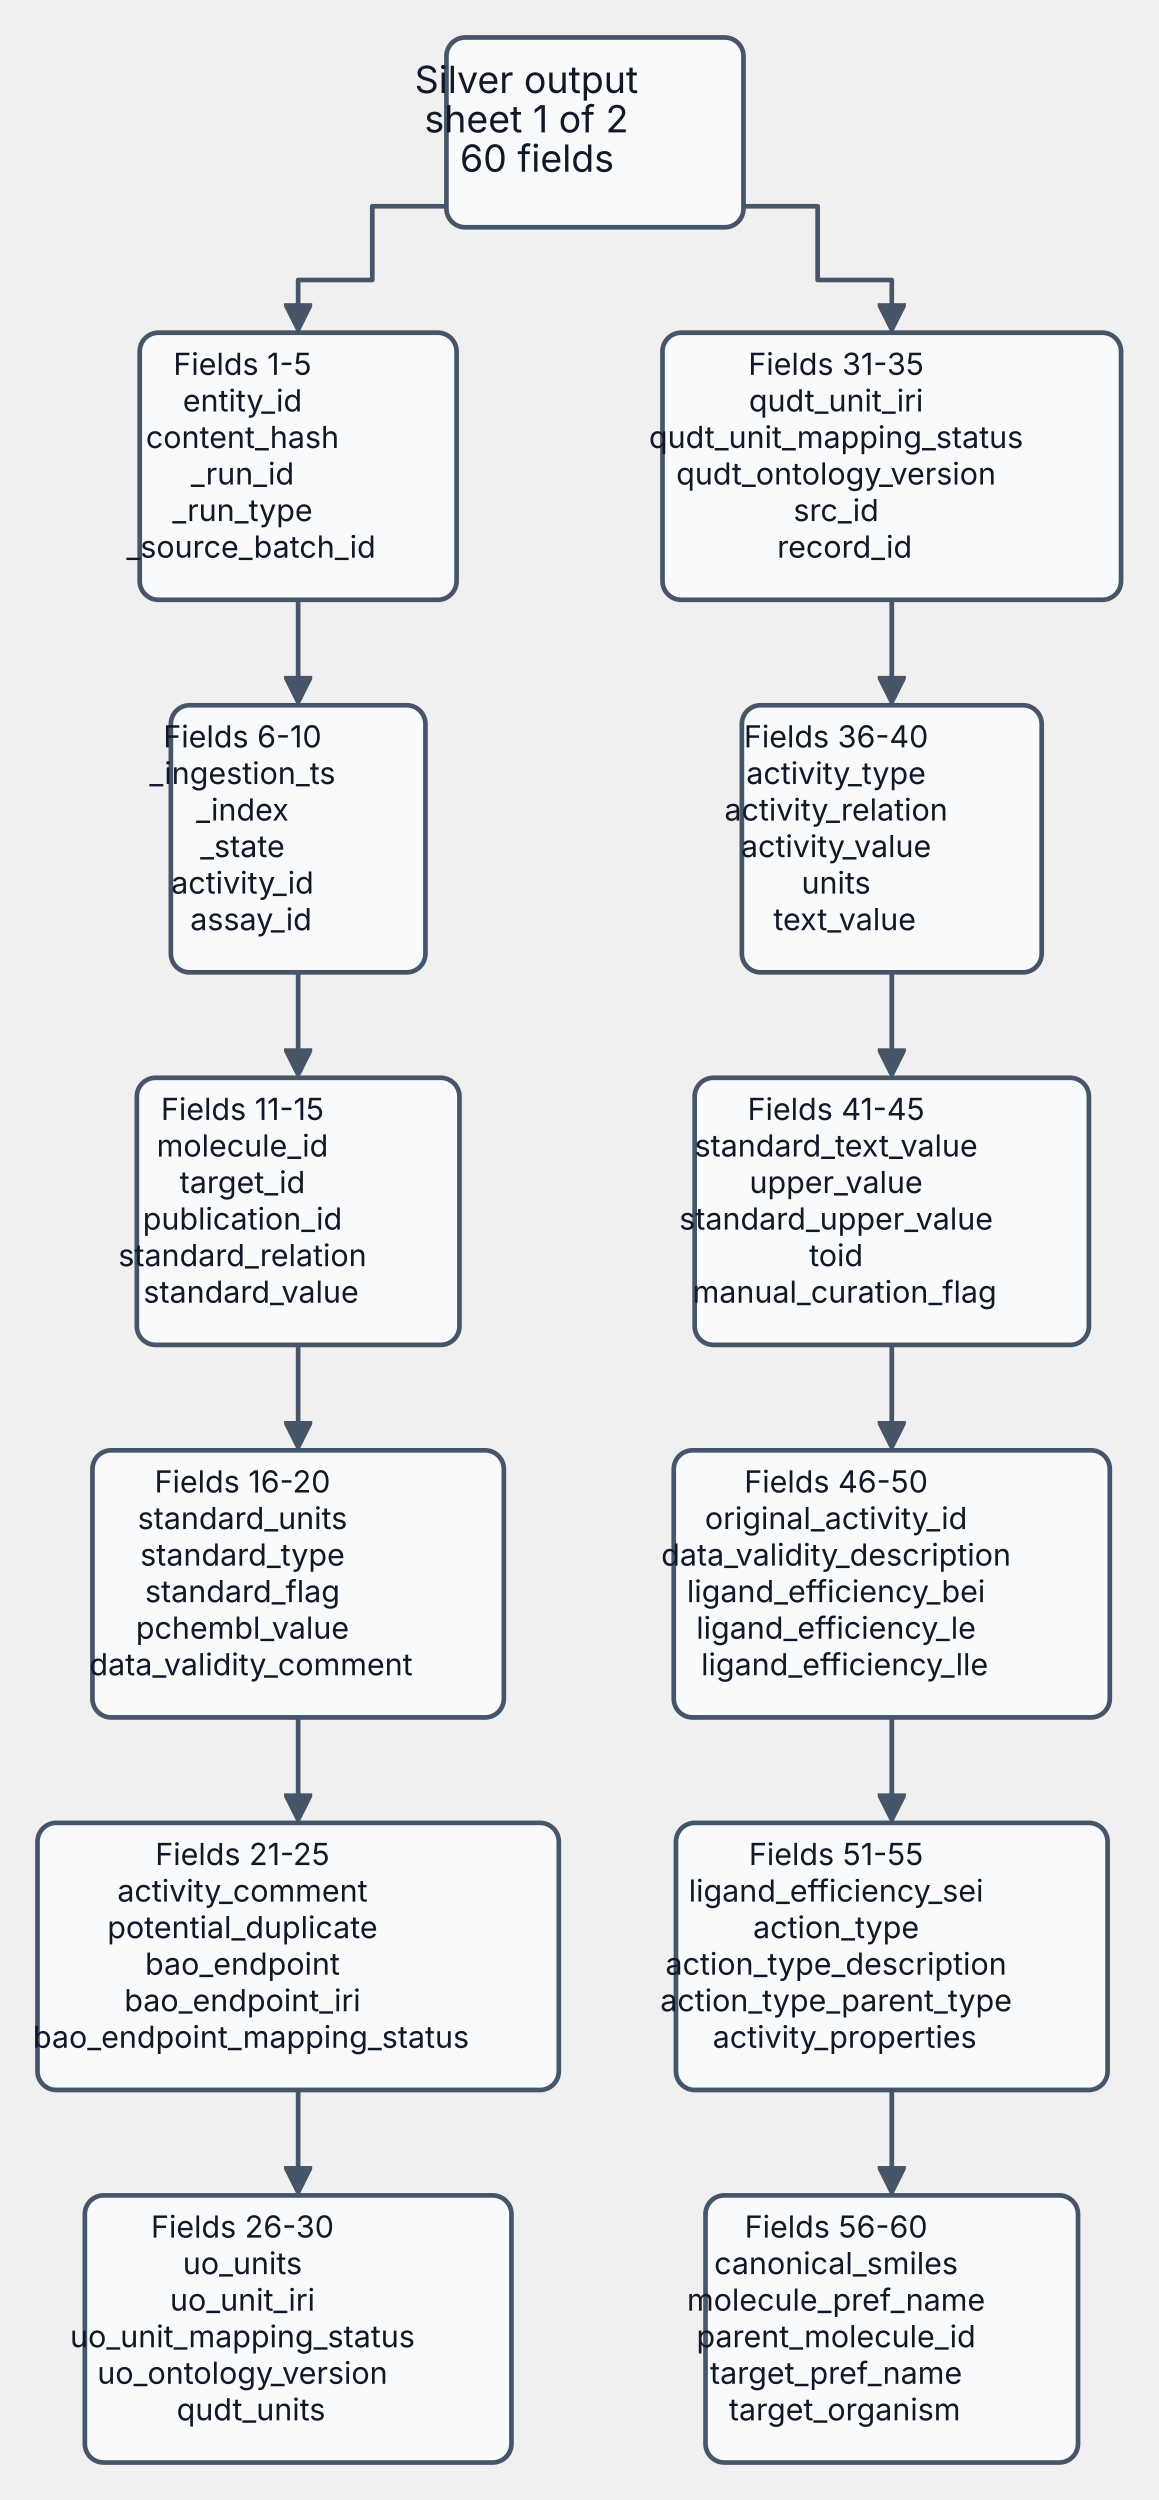
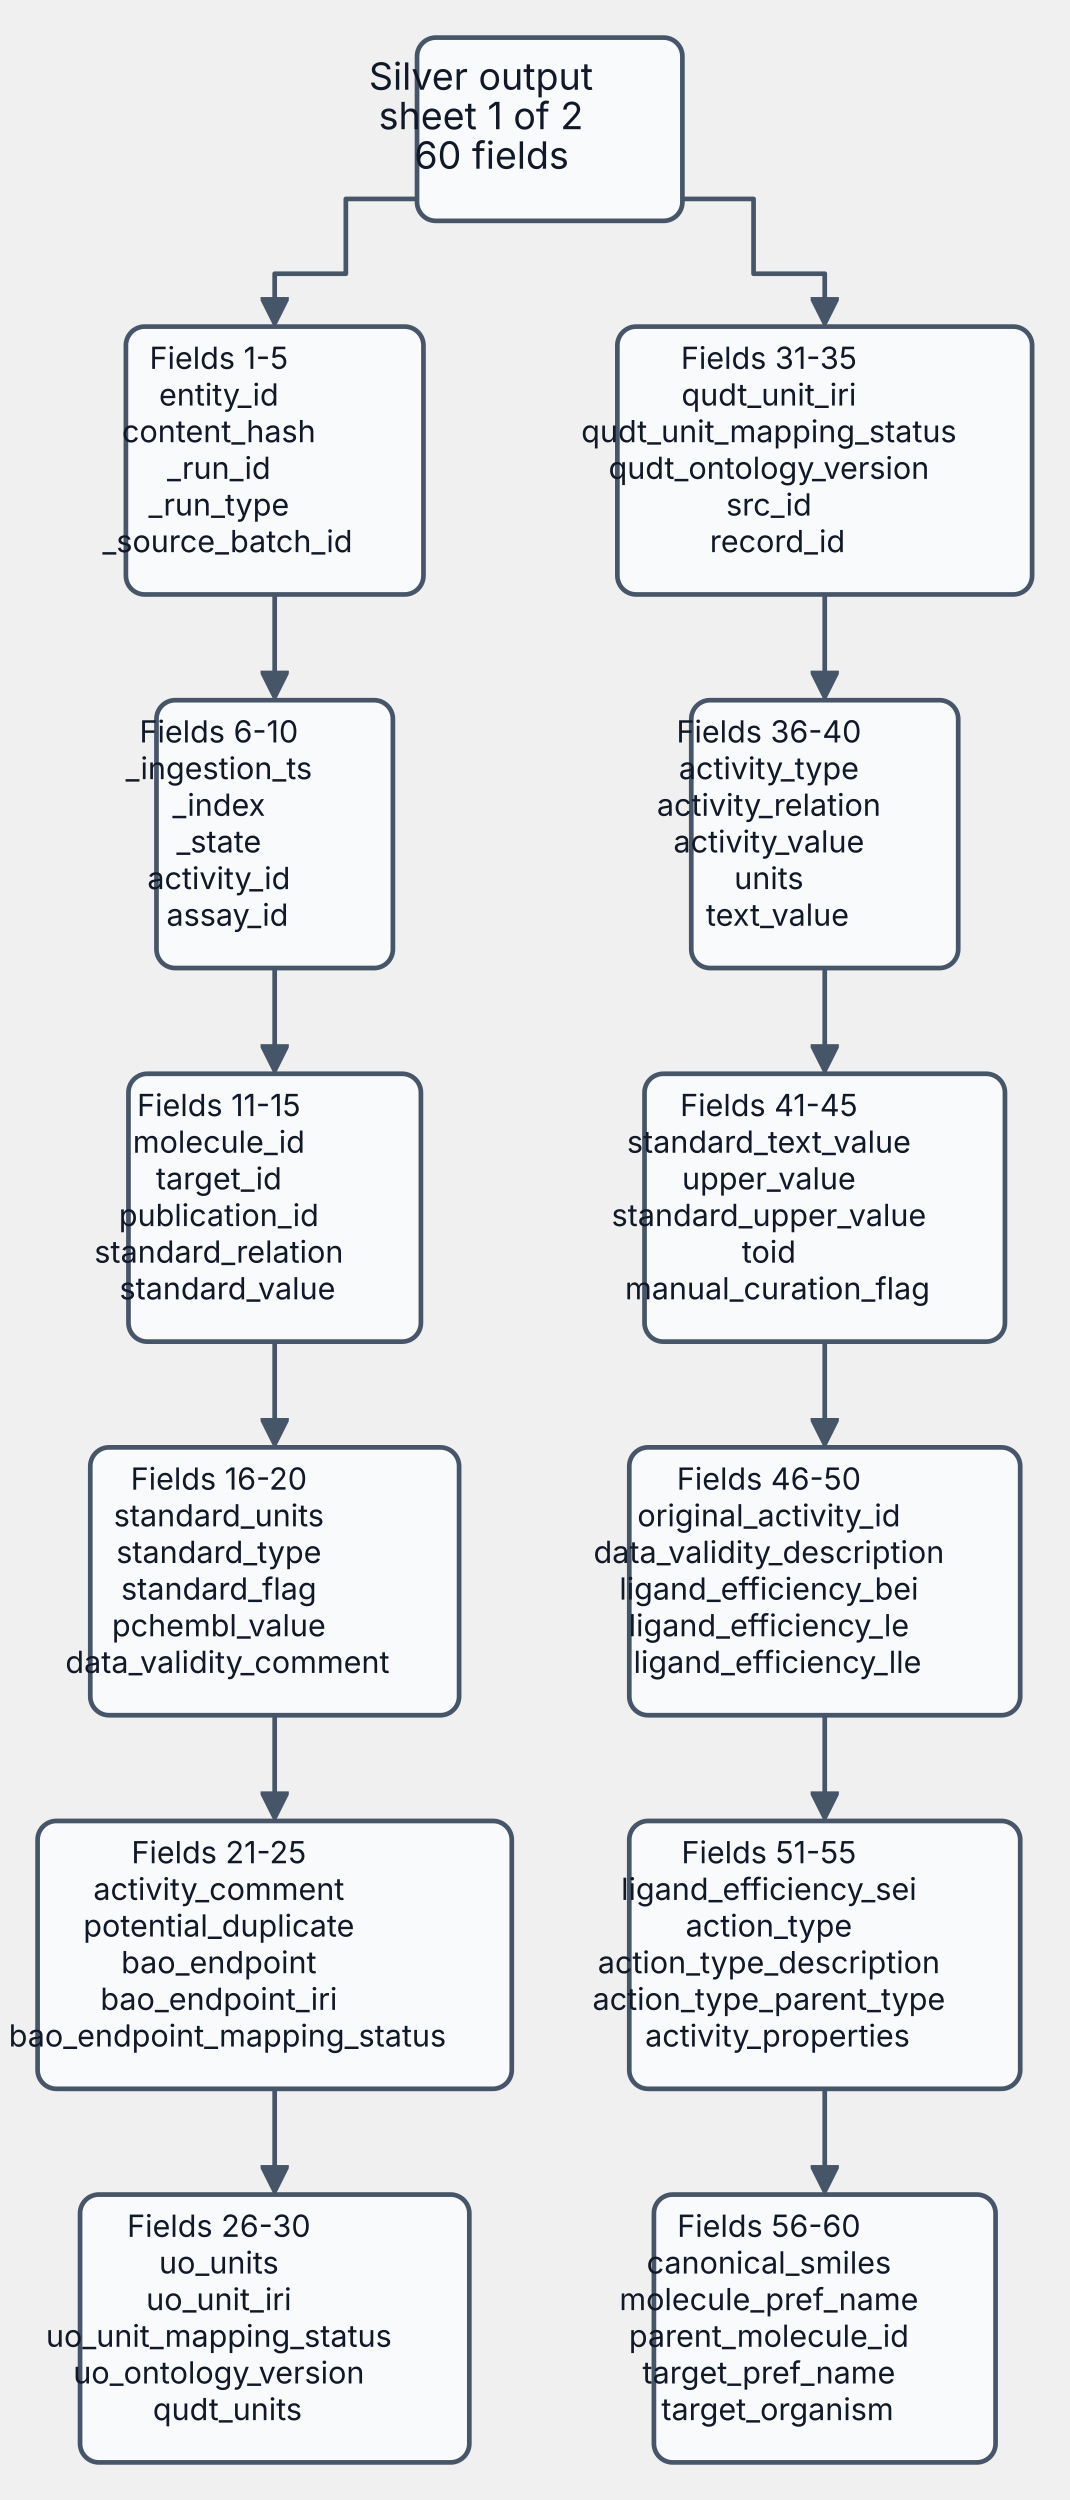
- <svg xmlns="http://www.w3.org/2000/svg" id="my-svg" width="100%" aria-roledescription="flowchart-v2" style="max-width:494.469px;background-color:white" viewBox="-16 -16 494.469 1067">
+ <svg xmlns="http://www.w3.org/2000/svg" id="my-svg" width="100%" aria-roledescription="flowchart-v2" style="max-width:455.266px;background-color:white" viewBox="-16 -16 455.266 1064">
  <style>#my-svg{font-size:16px;fill:#212121;}#my-svg .error-icon{fill:#552222;}#my-svg .error-text{fill:#552222;stroke:#552222;}#my-svg .edge-thickness-normal{stroke-width:2px;}#my-svg .edge-thickness-thick{stroke-width:3.5px;}#my-svg .edge-pattern-solid{stroke-dasharray:0;}#my-svg .edge-pattern-dashed{stroke-dasharray:3;}#my-svg .edge-pattern-dotted{stroke-dasharray:2;}#my-svg .marker{fill:#475569;stroke:#475569;}#my-svg .marker.cross{stroke:#475569;}#my-svg svg{font-size:16px;}#my-svg .label{color:#212121;}#my-svg .cluster-label text{fill:#1e40af;}#my-svg .cluster-label span,#my-svg p{color:#1e40af;}#my-svg .label text,#my-svg span,#my-svg p{fill:#212121;color:#212121;}#my-svg .node rect,#my-svg .node circle,#my-svg .node ellipse,#my-svg .node polygon,#my-svg .node path{fill:#eff6ff;stroke:#2563eb;stroke-width:1px;}#my-svg .flowchart-label text{text-anchor:middle;}#my-svg .node .label{text-align:center;}#my-svg .node.clickable{cursor:pointer;}#my-svg .arrowheadPath{fill:#333333;}#my-svg .edgePath .path{stroke:#475569;stroke-width:2.0px;}#my-svg .flowchart-link{stroke:#475569;fill:none;}#my-svg .edgeLabel{background-color:#ffffff;text-align:center;}#my-svg .edgeLabel rect{opacity:0.5;background-color:#ffffff;fill:#ffffff;}#my-svg .labelBkg{background-color:rgba(255, 255, 255, 0.5);}#my-svg .cluster rect{fill:#f8fafc;stroke:#94a3b8;stroke-width:1px;}#my-svg .cluster text{fill:#1e40af;}#my-svg .cluster span,#my-svg p{color:#1e40af;}#my-svg div.mermaidTooltip{position:absolute;text-align:center;max-width:200px;padding:2px;font-size:12px;background:#f0fdf4;border:1px solid #707070;border-radius:2px;pointer-events:none;z-index:100;}#my-svg .flowchartTitleText{text-anchor:middle;font-size:18px;fill:#212121;}#my-svg :root{--mermaid-font-family:"trebuchet ms",verdana,arial,sans-serif;}#my-svg .fieldCard&gt;*{font-size:13px!important;}#my-svg .fieldCard span{font-size:13px!important;}#my-svg .source&gt;*{fill:#f1f5f9!important;stroke:#64748b!important;stroke-width:2px!important;}#my-svg .source span{fill:#f1f5f9!important;stroke:#64748b!important;stroke-width:2px!important;}#my-svg .process&gt;*{fill:#f0fdf4!important;stroke:#16a34a!important;stroke-width:2px!important;}#my-svg .process span{fill:#f0fdf4!important;stroke:#16a34a!important;stroke-width:2px!important;}#my-svg .bronze&gt;*{fill:#fff7ed!important;stroke:#f59e0b!important;stroke-width:2px!important;}#my-svg .bronze span{fill:#fff7ed!important;stroke:#f59e0b!important;stroke-width:2px!important;}#my-svg .silver&gt;*{fill:#f8fafc!important;stroke:#475569!important;stroke-width:2px!important;}#my-svg .silver span{fill:#f8fafc!important;stroke:#475569!important;stroke-width:2px!important;}#my-svg .gold&gt;*{fill:#fefce8!important;stroke:#ca8a04!important;stroke-width:2px!important;}#my-svg .gold span{fill:#fefce8!important;stroke:#ca8a04!important;stroke-width:2px!important;}#my-svg .dq&gt;*{fill:#f5f3ff!important;stroke:#7c3aed!important;stroke-width:2px!important;}#my-svg .dq span{fill:#f5f3ff!important;stroke:#7c3aed!important;stroke-width:2px!important;}#my-svg .warning&gt;*{fill:#fff1f2!important;stroke:#dc2626!important;stroke-width:2px!important;}#my-svg .warning span{fill:#fff1f2!important;stroke:#dc2626!important;stroke-width:2px!important;}/*
 * Пользовательские стили диаграмм BioETL (структурированная копия)
 * Источник: custom.css
 * Цель: сгруппировать правила по типам элементов и документировать назначение каждого CSS-параметра.
 */

/* =========================================================
 * 1) Глобальная типографика и базовое поведение текста
 * ========================================================= */
svg {
    /* Задаёт основной стек шрифтов для всего текста в SVG. */
    font-family: Inter, -apple-system, BlinkMacSystemFont, 'Segoe UI', Roboto,
    Oxygen, Ubuntu, sans-serif;
}



/* =========================================================
 * 2) Общая геометрия узлов (для нескольких типов диаграмм)
 * ========================================================= */
.node rect,
.node circle,
.node ellipse,
.node polygon,
.node path {
    /* Единая толщина контура для фигур узлов. */
    stroke-width: 1.5px !important;
    /* Скругляет углы по горизонтали для более мягкого вида. */
    rx: 8;
    /* Скругляет углы по вертикали в паре с rx. */
    ry: 8;
    /* Добавляет лёгкую тень и отделяет узлы от фона. */
    filter:  none; /*  drop-shadow(0px 1px 2px rgba(0, 0, 0, 0.05));*/
}

/* =========================================================
 * 3) Контейнеры subgraph / cluster
 * ========================================================= */
.cluster rect,
.cluster path {
    /* Увеличивает радиус углов у контейнеров-групп. */
    rx: 10;
    /* Поддерживает симметрию скругления по вертикали. */
    ry: 10;
    /* Нейтральная заливка контейнера для снижения визуального шума. */
    fill: #f8fafc;
    /* Приглушённая обводка, чтобы границы были заметны, но не доминировали. */
    stroke: #94a3b8;
    /* Толщина границы контейнера в тон большинству узлов. */
    stroke-width: 1.5px;
    /* Убирает пунктир у рамок контейнеров. */
    stroke-dasharray: none;
    /* Делает фон контейнера полностью непрозрачным. */
    fill-opacity: 1;
    /* Отключает тень контейнера, чтобы акцент оставался на узлах. */
    filter: none;
}

.cluster text {
    /* Нормальный вес шрифта для заголовков групп. */
    font-weight: 400;
    /* Увеличенный размер заголовка относительно текста узлов. */
    font-size: 16px;
}

/* =========================================================
 * 4) Стили линий связей (edges/links)
 * ========================================================= */
.edgePath .path {
    /* Делает основные ребра более заметными в плотных графах. */
    stroke-width: 2.5px;
    /* Скругляет соединения сегментов линий. */
    stroke-linejoin: round;
    /* Скругляет окончания линий. */
    stroke-linecap: round;
}

.edgePath path,
.flowchart-link,
.relation,
.messageLine0,
.messageLine1,
.transition path {
    /* Унифицированные скруглённые соединения для всех типов линий. */
    stroke-linejoin: round;
    /* Унифицированные скруглённые окончания для всех типов линий. */
    stroke-linecap: round;
}

.transition path {
    /* Выравнивает толщину переходов state diagram с основными ребрами. */
    stroke-width: 2.5px;
}

/* =========================================================
 * 5) Подписи ребер и fallback-текст
 * ========================================================= */
.edgeLabel {
    /* Компактный размер шрифта для подписей на связях. */
    font-size: 12px;
    /* Плотная межстрочность для экономии места. */
    line-height: 1.1;
    /* Базовый непрозрачный фон под подписью. */
    background-color: #ffffff;
    /* Небольшие внутренние отступы вокруг текста. */
    padding: 1px 3px;
    /* Мягкое скругление фона подписи. */
    border-radius: 2px;
}

.edgeLabel span,
.edgeLabel p,
text.fo-fallback {
    /* Принудительный тёмный fill для контраста в SVG-рендерах. */
    fill: #111827 !important;
    /* Принудительный тёмный цвет для HTML-подписей. */
    color: #111827 !important;
    /* Полная непрозрачность текста. */
    opacity: 1 !important;
    /* Компактная межстрочность для многострочных подписей. */
    line-height: 1.1;
    /* Убирает стандартные внешние отступы HTML-параграфов. */
    margin: 0;
    /* Убирает стандартные внутренние отступы HTML-параграфов. */
    padding: 0;
}

.edgeLabel .labelBkg,
.labelBkg {
    /* Жёстко задаёт белый фон под текстом подписей. */
    background-color: #ffffff !important;
    /* Делает фон полностью непрозрачным во всех просмотрщиках. */
    opacity: 1 !important;
}

.edgeLabel rect {
    /* Переопределяет полупрозрачный фон по умолчанию у Mermaid. */
    opacity: 1 !important;
    /* Жёстко фиксирует белую заливку прямоугольника под подписью. */
    fill: #ffffff !important;
}

/* =========================================================
 * 6) Элементы sequence diagram
 * ========================================================= */
.actor {
    /* Толщина границы actor-блоков. */
    stroke-width: 1.5px;
    /* Скругление углов actor-блоков по горизонтали. */
    rx: 4;
    /* Скругление углов actor-блоков по вертикали. */
    ry: 4;
}

.messageLine0,
.messageLine1 {
    /* Толщина линий сообщений в sequence diagram. */
    stroke-width: 1.6px;
}

.messageText {
    /* Базовый размер текста сообщений. */
    font-size: 13px;
}

.activation0 {
    /* Более тонкая линия activation bar, чтобы не перегружать схему. */
    stroke-width: 1px;
}

.note {
    /* Скругление углов заметки по горизонтали. */
    rx: 4;
    /* Скругление углов заметки по вертикали. */
    ry: 4;
    /* Тонкая граница для вторичных блоков. */
    stroke-width: 1px;
    /* Лёгкая тень для визуального отделения заметок. */
    filter: drop-shadow(1px 1px 2px rgba(0, 0, 0, 0.06));
}

/* =========================================================
 * 7) Базовые элементы class diagram
 * ========================================================= */
g.classGroup rect {
    /* Скругление углов class box по горизонтали. */
    rx: 10;
    /* Скругление углов class box по вертикали. */
    ry: 10;
    /* Толщина границы class box. */
    stroke-width: 1.5px;
    /* Мягкая тень у class box без агрессивного контраста. */
    filter: drop-shadow(1px 1px 2px rgba(0, 0, 0, 0.06));
}

g.classGroup text {
    /* Базовый размер текста внутри class diagram. */
    font-size: 14px;
    padding: 10px 10px;
}

g.classGroup line {
    /* Толщина внутренних разделителей класса. */
    stroke-width: 1px;
}

.relation {
    /* Толщина связей между классами на уровне основных ребер. */
    stroke-width: 2.5px;
}

/* =========================================================
 * 8) Типографика HTML-лейблов class diagram
 * ========================================================= */
g.label-group .nodeLabel {
    /* Увеличенный размер названия класса для иерархии. */
    font-size: 16px !important;
    /* Полужирный акцент на имени класса. */
    font-weight: 200 !important;
    /* Лёгкое межбуквенное расстояние для читаемости заголовка. */
    letter-spacing: 0.01em;
}

g.annotation-group .nodeLabel {
    /* Уменьшенный размер для стереотипов/аннотаций. */
    font-size: 11px !important;
    /* Курсив для визуального отделения аннотаций. */
    font-style: italic !important;
    /* Небольшое ослабление контраста вторичного текста. */
    opacity: 0.8;
}

g.members-group .nodeLabel,
g.methods-group .nodeLabel {
    /* Компактный размер для атрибутов и методов. */
    font-size: 12px !important;
    /* Нормальный вес шрифта для плотного структурного текста. */
    font-weight: 400 !important;
}

/* =========================================================
 * 9) Помощники размеров foreignObject (class/flowchart)
 * ========================================================= */
g.members-group foreignObject,
g.methods-group foreignObject {
    /* Минимальная высота областей members/methods. */
    min-height: 40px;
}

.node foreignObject &gt; div,
g.classGroup foreignObject &gt; div {
    /* Стабилизирует вычисление размеров с учётом отступов/границ. */
    box-sizing: border-box;
}

.node.size-sm foreignObject &gt; div {
    /* Минимальная высота для малого размерного уровня узла. */
    min-height: 80px;
    /* Минимальная ширина для малого размерного уровня узла. */
    min-width: 180px;
}

.node.size-md foreignObject &gt; div {
    /* Минимальная высота для среднего размерного уровня узла. */
    min-height: 140px;
    /* Минимальная ширина для среднего размерного уровня узла. */
    min-width: 260px;
}

.node.size-lg foreignObject &gt; div {
    /* Минимальная высота для большого размерного уровня узла. */
    min-height: 200px;
    /* Минимальная ширина для большого размерного уровня узла. */
    min-width: 340px;
}

/* =========================================================
 * 10) Элементы state diagram
 * ========================================================= */
g.stateGroup rect {
    /* Скругление углов контейнеров состояний по горизонтали. */
    rx: 8;
    /* Скругление углов контейнеров состояний по вертикали. */
    ry: 8;
}

.statediagram-state rect {
    /* Скругление углов узлов состояния по горизонтали. */
    rx: 8;
    /* Скругление углов узлов состояния по вертикали. */
    ry: 8;
    /* Толщина границы узла состояния. */
    stroke-width: 1.5px;
    /* Лёгкая тень для визуального отделения state box. */
    filter: drop-shadow(1px 2px 3px rgba(0, 0, 0, 0.08));
}

/* =========================================================
 * 11) Элементы ER diagram
 * ========================================================= */
.er.entityBox {
    /* Толщина границы сущности ER-диаграммы. */
    stroke-width: 1.5px;
    /* Скругление углов сущности по горизонтали. */
    rx: 4;
    /* Скругление углов сущности по вертикали. */
    ry: 4;
    /* Лёгкая тень для отделения блоков сущностей. */
    filter: drop-shadow(1px 2px 3px rgba(0, 0, 0, 0.08));
}

/* =========================================================
 * 12) Узлы mindmap
 * ========================================================= */
.mindmap-node rect,
.mindmap-node circle {
    /* Толщина контура узлов mindmap. */
    stroke-width: 1.5px;
    /* Чуть более выраженная тень для плотных радиальных веток. */
    filter: drop-shadow(1px 2px 2px rgba(0, 0, 0, 0.1));
}

/* =========================================================
 * 13) Маркеры стрелок
 * ========================================================= */
marker path {
    /* Единый нейтральный цвет наконечников стрелок. */
    fill: #475569;
}

/* =========================================================
 * 14) Цветовая карта архитектурных слоёв (fallback-селекторы)
 * ========================================================= */
[id*="Domain"] &gt; rect,
[id*="Domain"] &gt; path {
    /* Цвет фона для доменного слоя. */
    fill: #f5f3ff !important;
    /* Цвет границы для доменного слоя. */
    stroke: #7c3aed !important;
}

.cluster[id*="Domain"] &gt; rect,
.cluster[id*="Domain"] &gt; path {
    fill: #ffffff !important;
}

[id*="Application"] &gt; rect,
[id*="Application"] &gt; path {
    /* Цвет фона для application-слоя. */
    fill: #f0fdf4 !important;
    /* Цвет границы для application-слоя. */
    stroke: #16a34a !important;
}

.cluster[id*="Application"] &gt; rect,
.cluster[id*="Application"] &gt; path {
    fill: #ffffff !important;
}

[id*="Infrastructure"] &gt; rect,
[id*="Infrastructure"] &gt; path {
    /* Цвет фона для infrastructure-слоя. */
    fill: #fff1f2 !important;
    /* Цвет границы для infrastructure-слоя. */
    stroke: #dc2626 !important;
}

.cluster[id*="Infrastructure"] &gt; rect,
.cluster[id*="Infrastructure"] &gt; path {
    fill: #ffffff !important;
}

[id*="Composition"] &gt; rect,
[id*="Composition"] &gt; path {
    /* Цвет фона для composition-слоя. */
    fill: #fff7ed !important;
    /* Цвет границы для composition-слоя. */
    stroke: #f59e0b !important;
}

.cluster[id*="Composition"] &gt; rect,
.cluster[id*="Composition"] &gt; path {
    fill: #ffffff !important;
}

[id*="Interfaces"] &gt; rect,
[id*="Interfaces"] &gt; path {
    /* Цвет фона для слоя интерфейсов. */
    fill: #eff6ff !important;
    /* Цвет границы для слоя интерфейсов. */
    stroke: #2563eb !important;
}

.cluster[id*="Interfaces"] &gt; rect,
.cluster[id*="Interfaces"] &gt; path {
    fill: #ffffff !important;
}

[id*="External"] &gt; rect,
[id*="External"] &gt; path {
    /* Цвет фона для внешних систем. */
    fill: #f1f5f9 !important;
    /* Цвет границы для внешних систем. */
    stroke: #64748b !important;
}

.cluster[id*="External"] &gt; rect,
.cluster[id*="External"] &gt; path {
    fill: #ffffff !important;
}

/* Белая подложка под подписи всех архитектурных/medallion слоёв */
g.cluster[id*="Domain"] .cluster-label foreignObject &gt; div,
g.cluster[id*="Application"] .cluster-label foreignObject &gt; div,
g.cluster[id*="Infrastructure"] .cluster-label foreignObject &gt; div,
g.cluster[id*="Composition"] .cluster-label foreignObject &gt; div,
g.cluster[id*="Interfaces"] .cluster-label foreignObject &gt; div,
g.cluster[id*="External"] .cluster-label foreignObject &gt; div,
g.cluster[id*="Bronze"] .cluster-label foreignObject &gt; div,
g.cluster[id*="Silver"] .cluster-label foreignObject &gt; div,
g.cluster[id*="Gold"] .cluster-label foreignObject &gt; div,
g.cluster[id*="Quarantine"] .cluster-label foreignObject &gt; div {
    background: #ffffff !important;
    padding: 0 6px !important;
    border-radius: 4px;
}

/* Fallback для рендеров без foreignObject: не рисуем толстую обводку */
g.cluster[id*="Domain"] .cluster-label text.fo-fallback,
g.cluster[id*="Application"] .cluster-label text.fo-fallback,
g.cluster[id*="Infrastructure"] .cluster-label text.fo-fallback,
g.cluster[id*="Composition"] .cluster-label text.fo-fallback,
g.cluster[id*="Interfaces"] .cluster-label text.fo-fallback,
g.cluster[id*="External"] .cluster-label text.fo-fallback,
g.cluster[id*="Bronze"] .cluster-label text.fo-fallback,
g.cluster[id*="Silver"] .cluster-label text.fo-fallback,
g.cluster[id*="Gold"] .cluster-label text.fo-fallback,
g.cluster[id*="Quarantine"] .cluster-label text.fo-fallback {
    fill: #111827 !important;
    stroke: none !important;
}

/* =========================================================
 * 15) Цветовая карта слоёв Medallion
 * ========================================================= */
[id*="Bronze"] &gt; rect,
[id*="Bronze"] &gt; path {
    /* Цвет фона Bronze-слоя. */
    fill: #fff7ed !important;
    /* Цвет границы Bronze-слоя. */
    stroke: #f59e0b !important;
}

[id*="Silver"] &gt; rect,
[id*="Silver"] &gt; path {
    /* Цвет фона Silver-слоя. */
    fill: #f8fafc !important;
    /* Цвет границы Silver-слоя. */
    stroke: #475569 !important;
}

[id*="Gold"] &gt; rect,
[id*="Gold"] &gt; path {
    /* Цвет фона Gold-слоя. */
    fill: #fefce8 !important;
    /* Цвет границы Gold-слоя. */
    stroke: #ca8a04 !important;
}

[id*="Quarantine"] &gt; rect,
[id*="Quarantine"] &gt; path {
    /* Цвет фона для карантинных/проблемных потоков данных. */
    fill: #ffe4e6 !important;
    /* Цвет границы для карантинных/проблемных потоков данных. */
    stroke: #e11d48 !important;
}
/* Нормализует вес текста в узлах и заголовках слоёв (без полужирного акцента). */
.node .label text,
.node .label tspan,
.node .label .nodeLabel,
text.fo-fallback {
    stroke: none !important;
    stroke-width: 0 !important;
    fill: #111827 !important;
    font-weight: 400 !important;
}
/* Single text layer (fallback-only) */
text.fo-fallback {
    display: inline !important;
}

foreignObject {
    display: none !important;
- }</style>
+ }/* bioetl-inject */#my-svg .edgeLabel rect{opacity:1!important;fill:#ffffff!important}#my-svg .labelBkg{background-color:#ffffff!important;opacity:1!important}#my-svg .edgeLabel .labelBkg{background-color:#ffffff!important;opacity:1!important}#my-svg .edgeLabel{font-size:12px;line-height:1.1;padding:1px 3px}#my-svg .edgeLabel span{color:#111827!important;fill:#111827!important;opacity:1!important;line-height:1.1;margin:0;padding:0}#my-svg .edgeLabel p{color:#111827!important;fill:#111827!important;opacity:1!important;line-height:1.1;margin:0;padding:0}#my-svg text.fo-fallback{color:#111827!important;fill:#111827!important;opacity:1!important}</style>
  <marker id="my-svg_flowchart-pointEnd" class="marker flowchart" markerHeight="12" markerUnits="userSpaceOnUse" markerWidth="12" orient="auto" refX="6" refY="5" viewBox="0 0 10 10">
    <path d="m0 0 10 5-10 5z" class="arrowMarkerPath" style="stroke-width:1;stroke-dasharray:1,0" />
  </marker>
  <marker id="my-svg_flowchart-pointStart" class="marker flowchart" markerHeight="12" markerUnits="userSpaceOnUse" markerWidth="12" orient="auto" refX="4.5" refY="5" viewBox="0 0 10 10">
    <path d="m0 5 10 5V0z" class="arrowMarkerPath" style="stroke-width:1;stroke-dasharray:1,0" />
  </marker>
  <marker id="my-svg_flowchart-circleEnd" class="marker flowchart" markerHeight="11" markerUnits="userSpaceOnUse" markerWidth="11" orient="auto" refX="11" refY="5" viewBox="0 0 10 10">
    <circle cx="5" cy="5" r="5" class="arrowMarkerPath" style="stroke-width:1;stroke-dasharray:1,0" />
  </marker>
  <marker id="my-svg_flowchart-circleStart" class="marker flowchart" markerHeight="11" markerUnits="userSpaceOnUse" markerWidth="11" orient="auto" refX="-1" refY="5" viewBox="0 0 10 10">
    <circle cx="5" cy="5" r="5" class="arrowMarkerPath" style="stroke-width:1;stroke-dasharray:1,0" />
  </marker>
  <marker id="my-svg_flowchart-crossEnd" class="marker cross flowchart" markerHeight="11" markerUnits="userSpaceOnUse" markerWidth="11" orient="auto" refX="12" refY="5.2" viewBox="0 0 11 11">
    <path d="m1 1 9 9m0-9-9 9" class="arrowMarkerPath" style="stroke-width:2;stroke-dasharray:1,0" />
  </marker>
  <marker id="my-svg_flowchart-crossStart" class="marker cross flowchart" markerHeight="11" markerUnits="userSpaceOnUse" markerWidth="11" orient="auto" refX="-1" refY="5.2" viewBox="0 0 11 11">
    <path d="m1 1 9 9m0-9-9 9" class="arrowMarkerPath" style="stroke-width:2;stroke-dasharray:1,0" />
  </marker>
  <g class="root">
    <g class="edgePaths">
-       <path id="L-Layer-Fields1-0" marker-end="url(#my-svg_flowchart-pointEnd)" d="M174.531 72.03h-31.64v31.47H111.25v17.2h0" class="edge-thickness-normal edge-pattern-solid flowchart-link LS-Layer LE-Fields1" style="fill:none" />
-       <path id="L-Fields1-Fields2-0" marker-end="url(#my-svg_flowchart-pointEnd)" d="M111.25 240v22.5h0v17.2h0" class="edge-thickness-normal edge-pattern-solid flowchart-link LS-Fields1 LE-Fields2" style="fill:none" />
-       <path id="L-Fields2-Fields3-0" marker-end="url(#my-svg_flowchart-pointEnd)" d="M111.25 399v22.5h0v17.2h0" class="edge-thickness-normal edge-pattern-solid flowchart-link LS-Fields2 LE-Fields3" style="fill:none" />
-       <path id="L-Fields3-Fields4-0" marker-end="url(#my-svg_flowchart-pointEnd)" d="M111.25 558v22.5h0v17.2h0" class="edge-thickness-normal edge-pattern-solid flowchart-link LS-Fields3 LE-Fields4" style="fill:none" />
-       <path id="L-Fields4-Fields5-0" marker-end="url(#my-svg_flowchart-pointEnd)" d="M111.25 717v22.5h0v17.2h0" class="edge-thickness-normal edge-pattern-solid flowchart-link LS-Fields4 LE-Fields5" style="fill:none" />
-       <path id="L-Fields5-Fields6-0" marker-end="url(#my-svg_flowchart-pointEnd)" d="M111.25 876v22.5h0v17.2h0" class="edge-thickness-normal edge-pattern-solid flowchart-link LS-Fields5 LE-Fields6" style="fill:none" />
-       <path id="L-Layer-Fields7-0" marker-end="url(#my-svg_flowchart-pointEnd)" d="M301.328 72.03h31.64v31.47h31.641v17.2h0" class="edge-thickness-normal edge-pattern-solid flowchart-link LS-Layer LE-Fields7" style="fill:none" />
-       <path id="L-Fields7-Fields8-0" marker-end="url(#my-svg_flowchart-pointEnd)" d="M364.61 240v22.5h0v17.2h0" class="edge-thickness-normal edge-pattern-solid flowchart-link LS-Fields7 LE-Fields8" style="fill:none" />
-       <path id="L-Fields8-Fields9-0" marker-end="url(#my-svg_flowchart-pointEnd)" d="M364.61 399v22.5h0v17.2h0" class="edge-thickness-normal edge-pattern-solid flowchart-link LS-Fields8 LE-Fields9" style="fill:none" />
-       <path id="L-Fields9-Fields10-0" marker-end="url(#my-svg_flowchart-pointEnd)" d="M364.61 558v22.5h0v17.2h0" class="edge-thickness-normal edge-pattern-solid flowchart-link LS-Fields9 LE-Fields10" style="fill:none" />
-       <path id="L-Fields10-Fields11-0" marker-end="url(#my-svg_flowchart-pointEnd)" d="M364.61 717v22.5h0v17.2h0" class="edge-thickness-normal edge-pattern-solid flowchart-link LS-Fields10 LE-Fields11" style="fill:none" />
-       <path id="L-Fields11-Fields12-0" marker-end="url(#my-svg_flowchart-pointEnd)" d="M364.61 876v22.5h0v17.2h0" class="edge-thickness-normal edge-pattern-solid flowchart-link LS-Fields11 LE-Fields12" style="fill:none" />
+       <path id="L-Layer-Fields1-0" marker-end="url(#my-svg_flowchart-pointEnd)" d="M161.488 68.67h-30.29v31.83h-30.292v17.2h0" class="edge-thickness-normal edge-pattern-solid flowchart-link LS-Layer LE-Fields1" style="fill:none" />
+       <path id="L-Fields1-Fields2-0" marker-end="url(#my-svg_flowchart-pointEnd)" d="M100.906 237v22.5h0v17.2h0" class="edge-thickness-normal edge-pattern-solid flowchart-link LS-Fields1 LE-Fields2" style="fill:none" />
+       <path id="L-Fields2-Fields3-0" marker-end="url(#my-svg_flowchart-pointEnd)" d="M100.906 396v22.5h0v17.2h0" class="edge-thickness-normal edge-pattern-solid flowchart-link LS-Fields2 LE-Fields3" style="fill:none" />
+       <path id="L-Fields3-Fields4-0" marker-end="url(#my-svg_flowchart-pointEnd)" d="M100.906 555v22.5h0v17.2h0" class="edge-thickness-normal edge-pattern-solid flowchart-link LS-Fields3 LE-Fields4" style="fill:none" />
+       <path id="L-Fields4-Fields5-0" marker-end="url(#my-svg_flowchart-pointEnd)" d="M100.906 714v22.5h0v17.2h0" class="edge-thickness-normal edge-pattern-solid flowchart-link LS-Fields4 LE-Fields5" style="fill:none" />
+       <path id="L-Fields5-Fields6-0" marker-end="url(#my-svg_flowchart-pointEnd)" d="M100.906 873v22.5h0v17.2h0" class="edge-thickness-normal edge-pattern-solid flowchart-link LS-Fields5 LE-Fields6" style="fill:none" />
+       <path id="L-Layer-Fields7-0" marker-end="url(#my-svg_flowchart-pointEnd)" d="M274.426 68.67h30.29v31.83h30.292v17.2h0" class="edge-thickness-normal edge-pattern-solid flowchart-link LS-Layer LE-Fields7" style="fill:none" />
+       <path id="L-Fields7-Fields8-0" marker-end="url(#my-svg_flowchart-pointEnd)" d="M335.008 237v22.5h0v17.2h0" class="edge-thickness-normal edge-pattern-solid flowchart-link LS-Fields7 LE-Fields8" style="fill:none" />
+       <path id="L-Fields8-Fields9-0" marker-end="url(#my-svg_flowchart-pointEnd)" d="M335.008 396v22.5h0v17.2h0" class="edge-thickness-normal edge-pattern-solid flowchart-link LS-Fields8 LE-Fields9" style="fill:none" />
+       <path id="L-Fields9-Fields10-0" marker-end="url(#my-svg_flowchart-pointEnd)" d="M335.008 555v22.5h0v17.2h0" class="edge-thickness-normal edge-pattern-solid flowchart-link LS-Fields9 LE-Fields10" style="fill:none" />
+       <path id="L-Fields10-Fields11-0" marker-end="url(#my-svg_flowchart-pointEnd)" d="M335.008 714v22.5h0v17.2h0" class="edge-thickness-normal edge-pattern-solid flowchart-link LS-Fields10 LE-Fields11" style="fill:none" />
+       <path id="L-Fields11-Fields12-0" marker-end="url(#my-svg_flowchart-pointEnd)" d="M335.008 873v22.5h0v17.2h0" class="edge-thickness-normal edge-pattern-solid flowchart-link LS-Fields11 LE-Fields12" style="fill:none" />
    </g>
    <g class="nodes">
-       <g id="flowchart-Layer-0" class="node default silver flowchart-label" transform="translate(237.93 40.5)">
-         <rect width="126.797" height="81" x="-63.398" y="-40.5" class="basic label-container" rx="0" ry="0" />
-         <g class="label" transform="translate(-51.398 -28.5)">
-           <rect />
-           <text xml:space="preserve" x="51.398" y="11.7" class="fo-fallback" text-anchor="middle">
-             <tspan x="51.398">Silver output</tspan>
-             <tspan x="51.398" dy="16.8">sheet 1 of 2</tspan>
-             <tspan x="51.398" dy="16.8">60 fields</tspan>
-           </text>
-         </g>
-       </g>
-       <g id="flowchart-Fields1-1" class="node default silver fieldCard flowchart-label" transform="translate(111.25 183)">
-         <rect width="135.25" height="114" x="-67.625" y="-57" class="basic label-container" rx="0" ry="0" />
-         <g class="label" transform="translate(-55.625 -45)">
-           <rect />
-           <text xml:space="preserve" x="55.625" y="6" class="fo-fallback" font-size="13" text-anchor="middle">
-             <tspan x="55.625">Fields 1-5</tspan>
-             <tspan x="55.625" dy="15.6">entity_id</tspan>
-             <tspan x="55.625" dy="15.6">content_hash</tspan>
-             <tspan x="55.625" dy="15.6">_run_id</tspan>
-             <tspan x="55.625" dy="15.6">_run_type</tspan>
-             <tspan x="55.625" dy="15.6">_source_batch_id</tspan>
-           </text>
-         </g>
-       </g>
-       <g id="flowchart-Fields2-2" class="node default silver fieldCard flowchart-label" transform="translate(111.25 342)">
-         <rect width="108.656" height="114" x="-54.328" y="-57" class="basic label-container" rx="0" ry="0" />
-         <g class="label" transform="translate(-42.328 -45)">
-           <rect />
-           <text xml:space="preserve" x="42.328" y="6" class="fo-fallback" font-size="13" text-anchor="middle">
-             <tspan x="42.328">Fields 6-10</tspan>
-             <tspan x="42.328" dy="15.6">_ingestion_ts</tspan>
-             <tspan x="42.328" dy="15.6">_index</tspan>
-             <tspan x="42.328" dy="15.6">_state</tspan>
-             <tspan x="42.328" dy="15.6">activity_id</tspan>
-             <tspan x="42.328" dy="15.6">assay_id</tspan>
-           </text>
-         </g>
-       </g>
-       <g id="flowchart-Fields3-3" class="node default silver fieldCard flowchart-label" transform="translate(111.25 501)">
-         <rect width="137.703" height="114" x="-68.852" y="-57" class="basic label-container" rx="0" ry="0" />
-         <g class="label" transform="translate(-56.852 -45)">
-           <rect />
-           <text xml:space="preserve" x="56.852" y="6" class="fo-fallback" font-size="13" text-anchor="middle">
-             <tspan x="56.852">Fields 11-15</tspan>
-             <tspan x="56.852" dy="15.6">molecule_id</tspan>
-             <tspan x="56.852" dy="15.6">target_id</tspan>
-             <tspan x="56.852" dy="15.6">publication_id</tspan>
-             <tspan x="56.852" dy="15.6">standard_relation</tspan>
-             <tspan x="56.852" dy="15.6">standard_value</tspan>
-           </text>
-         </g>
-       </g>
-       <g id="flowchart-Fields4-4" class="node default silver fieldCard flowchart-label" transform="translate(111.25 660)">
-         <rect width="175.594" height="114" x="-87.797" y="-57" class="basic label-container" rx="0" ry="0" />
-         <g class="label" transform="translate(-75.797 -45)">
-           <rect />
-           <text xml:space="preserve" x="75.797" y="6" class="fo-fallback" font-size="13" text-anchor="middle">
-             <tspan x="75.797">Fields 16-20</tspan>
-             <tspan x="75.797" dy="15.6">standard_units</tspan>
-             <tspan x="75.797" dy="15.6">standard_type</tspan>
-             <tspan x="75.797" dy="15.6">standard_flag</tspan>
-             <tspan x="75.797" dy="15.6">pchembl_value</tspan>
-             <tspan x="75.797" dy="15.6">data_validity_comment</tspan>
-           </text>
-         </g>
-       </g>
-       <g id="flowchart-Fields5-5" class="node default silver fieldCard flowchart-label" transform="translate(111.25 819)">
-         <rect width="222.5" height="114" x="-111.25" y="-57" class="basic label-container" rx="0" ry="0" />
-         <g class="label" transform="translate(-99.25 -45)">
-           <rect />
-           <text xml:space="preserve" x="99.25" y="6" class="fo-fallback" font-size="13" text-anchor="middle">
-             <tspan x="99.25">Fields 21-25</tspan>
-             <tspan x="99.25" dy="15.6">activity_comment</tspan>
-             <tspan x="99.25" dy="15.6">potential_duplicate</tspan>
-             <tspan x="99.25" dy="15.6">bao_endpoint</tspan>
-             <tspan x="99.25" dy="15.6">bao_endpoint_iri</tspan>
-             <tspan x="99.25" dy="15.6">bao_endpoint_mapping_status</tspan>
-           </text>
-         </g>
-       </g>
-       <g id="flowchart-Fields6-6" class="node default silver fieldCard flowchart-label" transform="translate(111.25 978)">
-         <rect width="182.078" height="114" x="-91.039" y="-57" class="basic label-container" rx="0" ry="0" />
-         <g class="label" transform="translate(-79.04 -45)">
-           <rect />
-           <text xml:space="preserve" x="79.039" y="6" class="fo-fallback" font-size="13" text-anchor="middle">
-             <tspan x="79.039">Fields 26-30</tspan>
-             <tspan x="79.039" dy="15.6">uo_units</tspan>
-             <tspan x="79.039" dy="15.6">uo_unit_iri</tspan>
-             <tspan x="79.039" dy="15.6">uo_unit_mapping_status</tspan>
-             <tspan x="79.039" dy="15.6">uo_ontology_version</tspan>
-             <tspan x="79.039" dy="15.6">qudt_units</tspan>
-           </text>
-         </g>
-       </g>
-       <g id="flowchart-Fields7-7" class="node default silver fieldCard flowchart-label" transform="translate(364.61 183)">
-         <rect width="195.719" height="114" x="-97.859" y="-57" class="basic label-container" rx="0" ry="0" />
-         <g class="label" transform="translate(-85.86 -45)">
-           <rect />
-           <text xml:space="preserve" x="85.859" y="6" class="fo-fallback" font-size="13" text-anchor="middle">
-             <tspan x="85.859">Fields 31-35</tspan>
-             <tspan x="85.859" dy="15.6">qudt_unit_iri</tspan>
-             <tspan x="85.859" dy="15.6">qudt_unit_mapping_status</tspan>
-             <tspan x="85.859" dy="15.6">qudt_ontology_version</tspan>
-             <tspan x="85.859" dy="15.6">src_id</tspan>
-             <tspan x="85.859" dy="15.6">record_id</tspan>
-           </text>
-         </g>
-       </g>
-       <g id="flowchart-Fields8-8" class="node default silver fieldCard flowchart-label" transform="translate(364.61 342)">
-         <rect width="127.969" height="114" x="-63.984" y="-57" class="basic label-container" rx="0" ry="0" />
-         <g class="label" transform="translate(-51.984 -45)">
-           <rect />
-           <text xml:space="preserve" x="51.984" y="6" class="fo-fallback" font-size="13" text-anchor="middle">
-             <tspan x="51.984">Fields 36-40</tspan>
-             <tspan x="51.984" dy="15.6">activity_type</tspan>
-             <tspan x="51.984" dy="15.6">activity_relation</tspan>
-             <tspan x="51.984" dy="15.6">activity_value</tspan>
-             <tspan x="51.984" dy="15.6">units</tspan>
-             <tspan x="51.984" dy="15.6">text_value</tspan>
-           </text>
-         </g>
-       </g>
-       <g id="flowchart-Fields9-9" class="node default silver fieldCard flowchart-label" transform="translate(364.61 501)">
-         <rect width="168.266" height="114" x="-84.133" y="-57" class="basic label-container" rx="0" ry="0" />
-         <g class="label" transform="translate(-72.133 -45)">
-           <rect />
-           <text xml:space="preserve" x="72.133" y="6" class="fo-fallback" font-size="13" text-anchor="middle">
-             <tspan x="72.133">Fields 41-45</tspan>
-             <tspan x="72.133" dy="15.6">standard_text_value</tspan>
-             <tspan x="72.133" dy="15.6">upper_value</tspan>
-             <tspan x="72.133" dy="15.6">standard_upper_value</tspan>
-             <tspan x="72.133" dy="15.6">toid</tspan>
-             <tspan x="72.133" dy="15.6">manual_curation_flag</tspan>
-           </text>
-         </g>
-       </g>
-       <g id="flowchart-Fields10-10" class="node default silver fieldCard flowchart-label" transform="translate(364.61 660)">
-         <rect width="186.109" height="114" x="-93.055" y="-57" class="basic label-container" rx="0" ry="0" />
-         <g class="label" transform="translate(-81.055 -45)">
-           <rect />
-           <text xml:space="preserve" x="81.055" y="6" class="fo-fallback" font-size="13" text-anchor="middle">
-             <tspan x="81.055">Fields 46-50</tspan>
-             <tspan x="81.055" dy="15.6">original_activity_id</tspan>
-             <tspan x="81.055" dy="15.6">data_validity_description</tspan>
-             <tspan x="81.055" dy="15.6">ligand_efficiency_bei</tspan>
-             <tspan x="81.055" dy="15.6">ligand_efficiency_le</tspan>
-             <tspan x="81.055" dy="15.6">ligand_efficiency_lle</tspan>
-           </text>
-         </g>
-       </g>
-       <g id="flowchart-Fields11-11" class="node default silver fieldCard flowchart-label" transform="translate(364.61 819)">
-         <rect width="184.219" height="114" x="-92.109" y="-57" class="basic label-container" rx="0" ry="0" />
-         <g class="label" transform="translate(-80.11 -45)">
-           <rect />
-           <text xml:space="preserve" x="80.109" y="6" class="fo-fallback" font-size="13" text-anchor="middle">
-             <tspan x="80.109">Fields 51-55</tspan>
-             <tspan x="80.109" dy="15.6">ligand_efficiency_sei</tspan>
-             <tspan x="80.109" dy="15.6">action_type</tspan>
-             <tspan x="80.109" dy="15.6">action_type_description</tspan>
-             <tspan x="80.109" dy="15.6">action_type_parent_type</tspan>
-             <tspan x="80.109" dy="15.6">activity_properties</tspan>
-           </text>
-         </g>
-       </g>
-       <g id="flowchart-Fields12-12" class="node default silver fieldCard flowchart-label" transform="translate(364.61 978)">
-         <rect width="158.984" height="114" x="-79.492" y="-57" class="basic label-container" rx="0" ry="0" />
-         <g class="label" transform="translate(-67.492 -45)">
-           <rect />
-           <text xml:space="preserve" x="67.492" y="6" class="fo-fallback" font-size="13" text-anchor="middle">
-             <tspan x="67.492">Fields 56-60</tspan>
-             <tspan x="67.492" dy="15.6">canonical_smiles</tspan>
-             <tspan x="67.492" dy="15.6">molecule_pref_name</tspan>
-             <tspan x="67.492" dy="15.6">parent_molecule_id</tspan>
-             <tspan x="67.492" dy="15.6">target_pref_name</tspan>
-             <tspan x="67.492" dy="15.6">target_organism</tspan>
+       <g id="flowchart-Layer-0" class="node default silver flowchart-label" transform="translate(217.957 39)">
+         <rect width="112.938" height="78" x="-56.469" y="-39" class="basic label-container" rx="0" ry="0" />
+         <g class="label" transform="translate(-44.469 -27)">
+           <rect />
+           <text xml:space="preserve" x="44.469" y="10.2" class="fo-fallback" text-anchor="middle">
+             <tspan x="44.469">Silver output</tspan>
+             <tspan x="44.469" dy="16.8">sheet 1 of 2</tspan>
+             <tspan x="44.469" dy="16.8">60 fields</tspan>
+           </text>
+         </g>
+       </g>
+       <g id="flowchart-Fields1-1" class="node default silver fieldCard flowchart-label" transform="translate(100.906 180)">
+         <rect width="126.641" height="114" x="-63.32" y="-57" class="basic label-container" rx="0" ry="0" />
+         <g class="label" transform="translate(-51.32 -45)">
+           <rect />
+           <text xml:space="preserve" x="51.32" y="6" class="fo-fallback" font-size="13" text-anchor="middle">
+             <tspan x="51.32">Fields 1-5</tspan>
+             <tspan x="51.32" dy="15.6">entity_id</tspan>
+             <tspan x="51.32" dy="15.6">content_hash</tspan>
+             <tspan x="51.32" dy="15.6">_run_id</tspan>
+             <tspan x="51.32" dy="15.6">_run_type</tspan>
+             <tspan x="51.32" dy="15.6">_source_batch_id</tspan>
+           </text>
+         </g>
+       </g>
+       <g id="flowchart-Fields2-2" class="node default silver fieldCard flowchart-label" transform="translate(100.906 339)">
+         <rect width="100.625" height="114" x="-50.313" y="-57" class="basic label-container" rx="0" ry="0" />
+         <g class="label" transform="translate(-38.313 -45)">
+           <rect />
+           <text xml:space="preserve" x="38.312" y="6" class="fo-fallback" font-size="13" text-anchor="middle">
+             <tspan x="38.312">Fields 6-10</tspan>
+             <tspan x="38.312" dy="15.6">_ingestion_ts</tspan>
+             <tspan x="38.312" dy="15.6">_index</tspan>
+             <tspan x="38.312" dy="15.6">_state</tspan>
+             <tspan x="38.312" dy="15.6">activity_id</tspan>
+             <tspan x="38.312" dy="15.6">assay_id</tspan>
+           </text>
+         </g>
+       </g>
+       <g id="flowchart-Fields3-3" class="node default silver fieldCard flowchart-label" transform="translate(100.906 498)">
+         <rect width="124.469" height="114" x="-62.234" y="-57" class="basic label-container" rx="0" ry="0" />
+         <g class="label" transform="translate(-50.234 -45)">
+           <rect />
+           <text xml:space="preserve" x="50.234" y="6" class="fo-fallback" font-size="13" text-anchor="middle">
+             <tspan x="50.234">Fields 11-15</tspan>
+             <tspan x="50.234" dy="15.6">molecule_id</tspan>
+             <tspan x="50.234" dy="15.6">target_id</tspan>
+             <tspan x="50.234" dy="15.6">publication_id</tspan>
+             <tspan x="50.234" dy="15.6">standard_relation</tspan>
+             <tspan x="50.234" dy="15.6">standard_value</tspan>
+           </text>
+         </g>
+       </g>
+       <g id="flowchart-Fields4-4" class="node default silver fieldCard flowchart-label" transform="translate(100.906 657)">
+         <rect width="156.969" height="114" x="-78.484" y="-57" class="basic label-container" rx="0" ry="0" />
+         <g class="label" transform="translate(-66.484 -45)">
+           <rect />
+           <text xml:space="preserve" x="66.484" y="6" class="fo-fallback" font-size="13" text-anchor="middle">
+             <tspan x="66.484">Fields 16-20</tspan>
+             <tspan x="66.484" dy="15.6">standard_units</tspan>
+             <tspan x="66.484" dy="15.6">standard_type</tspan>
+             <tspan x="66.484" dy="15.6">standard_flag</tspan>
+             <tspan x="66.484" dy="15.6">pchembl_value</tspan>
+             <tspan x="66.484" dy="15.6">data_validity_comment</tspan>
+           </text>
+         </g>
+       </g>
+       <g id="flowchart-Fields5-5" class="node default silver fieldCard flowchart-label" transform="translate(100.906 816)">
+         <rect width="201.813" height="114" x="-100.906" y="-57" class="basic label-container" rx="0" ry="0" />
+         <g class="label" transform="translate(-88.906 -45)">
+           <rect />
+           <text xml:space="preserve" x="88.906" y="6" class="fo-fallback" font-size="13" text-anchor="middle">
+             <tspan x="88.906">Fields 21-25</tspan>
+             <tspan x="88.906" dy="15.6">activity_comment</tspan>
+             <tspan x="88.906" dy="15.6">potential_duplicate</tspan>
+             <tspan x="88.906" dy="15.6">bao_endpoint</tspan>
+             <tspan x="88.906" dy="15.6">bao_endpoint_iri</tspan>
+             <tspan x="88.906" dy="15.6">bao_endpoint_mapping_status</tspan>
+           </text>
+         </g>
+       </g>
+       <g id="flowchart-Fields6-6" class="node default silver fieldCard flowchart-label" transform="translate(100.906 975)">
+         <rect width="165.672" height="114" x="-82.836" y="-57" class="basic label-container" rx="0" ry="0" />
+         <g class="label" transform="translate(-70.836 -45)">
+           <rect />
+           <text xml:space="preserve" x="70.836" y="6" class="fo-fallback" font-size="13" text-anchor="middle">
+             <tspan x="70.836">Fields 26-30</tspan>
+             <tspan x="70.836" dy="15.6">uo_units</tspan>
+             <tspan x="70.836" dy="15.6">uo_unit_iri</tspan>
+             <tspan x="70.836" dy="15.6">uo_unit_mapping_status</tspan>
+             <tspan x="70.836" dy="15.6">uo_ontology_version</tspan>
+             <tspan x="70.836" dy="15.6">qudt_units</tspan>
+           </text>
+         </g>
+       </g>
+       <g id="flowchart-Fields7-7" class="node default silver fieldCard flowchart-label" transform="translate(335.008 180)">
+         <rect width="176.516" height="114" x="-88.258" y="-57" class="basic label-container" rx="0" ry="0" />
+         <g class="label" transform="translate(-76.258 -45)">
+           <rect />
+           <text xml:space="preserve" x="76.258" y="6" class="fo-fallback" font-size="13" text-anchor="middle">
+             <tspan x="76.258">Fields 31-35</tspan>
+             <tspan x="76.258" dy="15.6">qudt_unit_iri</tspan>
+             <tspan x="76.258" dy="15.6">qudt_unit_mapping_status</tspan>
+             <tspan x="76.258" dy="15.6">qudt_ontology_version</tspan>
+             <tspan x="76.258" dy="15.6">src_id</tspan>
+             <tspan x="76.258" dy="15.6">record_id</tspan>
+           </text>
+         </g>
+       </g>
+       <g id="flowchart-Fields8-8" class="node default silver fieldCard flowchart-label" transform="translate(335.008 339)">
+         <rect width="113.609" height="114" x="-56.805" y="-57" class="basic label-container" rx="0" ry="0" />
+         <g class="label" transform="translate(-44.805 -45)">
+           <rect />
+           <text xml:space="preserve" x="44.805" y="6" class="fo-fallback" font-size="13" text-anchor="middle">
+             <tspan x="44.805">Fields 36-40</tspan>
+             <tspan x="44.805" dy="15.6">activity_type</tspan>
+             <tspan x="44.805" dy="15.6">activity_relation</tspan>
+             <tspan x="44.805" dy="15.6">activity_value</tspan>
+             <tspan x="44.805" dy="15.6">units</tspan>
+             <tspan x="44.805" dy="15.6">text_value</tspan>
+           </text>
+         </g>
+       </g>
+       <g id="flowchart-Fields9-9" class="node default silver fieldCard flowchart-label" transform="translate(335.008 498)">
+         <rect width="153.391" height="114" x="-76.695" y="-57" class="basic label-container" rx="0" ry="0" />
+         <g class="label" transform="translate(-64.695 -45)">
+           <rect />
+           <text xml:space="preserve" x="64.695" y="6" class="fo-fallback" font-size="13" text-anchor="middle">
+             <tspan x="64.695">Fields 41-45</tspan>
+             <tspan x="64.695" dy="15.6">standard_text_value</tspan>
+             <tspan x="64.695" dy="15.6">upper_value</tspan>
+             <tspan x="64.695" dy="15.6">standard_upper_value</tspan>
+             <tspan x="64.695" dy="15.6">toid</tspan>
+             <tspan x="64.695" dy="15.6">manual_curation_flag</tspan>
+           </text>
+         </g>
+       </g>
+       <g id="flowchart-Fields10-10" class="node default silver fieldCard flowchart-label" transform="translate(335.008 657)">
+         <rect width="166.375" height="114" x="-83.188" y="-57" class="basic label-container" rx="0" ry="0" />
+         <g class="label" transform="translate(-71.188 -45)">
+           <rect />
+           <text xml:space="preserve" x="71.188" y="6" class="fo-fallback" font-size="13" text-anchor="middle">
+             <tspan x="71.188">Fields 46-50</tspan>
+             <tspan x="71.188" dy="15.6">original_activity_id</tspan>
+             <tspan x="71.188" dy="15.6">data_validity_description</tspan>
+             <tspan x="71.188" dy="15.6">ligand_efficiency_bei</tspan>
+             <tspan x="71.188" dy="15.6">ligand_efficiency_le</tspan>
+             <tspan x="71.188" dy="15.6">ligand_efficiency_lle</tspan>
+           </text>
+         </g>
+       </g>
+       <g id="flowchart-Fields11-11" class="node default silver fieldCard flowchart-label" transform="translate(335.008 816)">
+         <rect width="166.391" height="114" x="-83.195" y="-57" class="basic label-container" rx="0" ry="0" />
+         <g class="label" transform="translate(-71.195 -45)">
+           <rect />
+           <text xml:space="preserve" x="71.195" y="6" class="fo-fallback" font-size="13" text-anchor="middle">
+             <tspan x="71.195">Fields 51-55</tspan>
+             <tspan x="71.195" dy="15.6">ligand_efficiency_sei</tspan>
+             <tspan x="71.195" dy="15.6">action_type</tspan>
+             <tspan x="71.195" dy="15.6">action_type_description</tspan>
+             <tspan x="71.195" dy="15.6">action_type_parent_type</tspan>
+             <tspan x="71.195" dy="15.6">activity_properties</tspan>
+           </text>
+         </g>
+       </g>
+       <g id="flowchart-Fields12-12" class="node default silver fieldCard flowchart-label" transform="translate(335.008 975)">
+         <rect width="145.406" height="114" x="-72.703" y="-57" class="basic label-container" rx="0" ry="0" />
+         <g class="label" transform="translate(-60.703 -45)">
+           <rect />
+           <text xml:space="preserve" x="60.703" y="6" class="fo-fallback" font-size="13" text-anchor="middle">
+             <tspan x="60.703">Fields 56-60</tspan>
+             <tspan x="60.703" dy="15.6">canonical_smiles</tspan>
+             <tspan x="60.703" dy="15.6">molecule_pref_name</tspan>
+             <tspan x="60.703" dy="15.6">parent_molecule_id</tspan>
+             <tspan x="60.703" dy="15.6">target_pref_name</tspan>
+             <tspan x="60.703" dy="15.6">target_organism</tspan>
          </text>
        </g>
      </g>
    </g>
  </g>
</svg>
